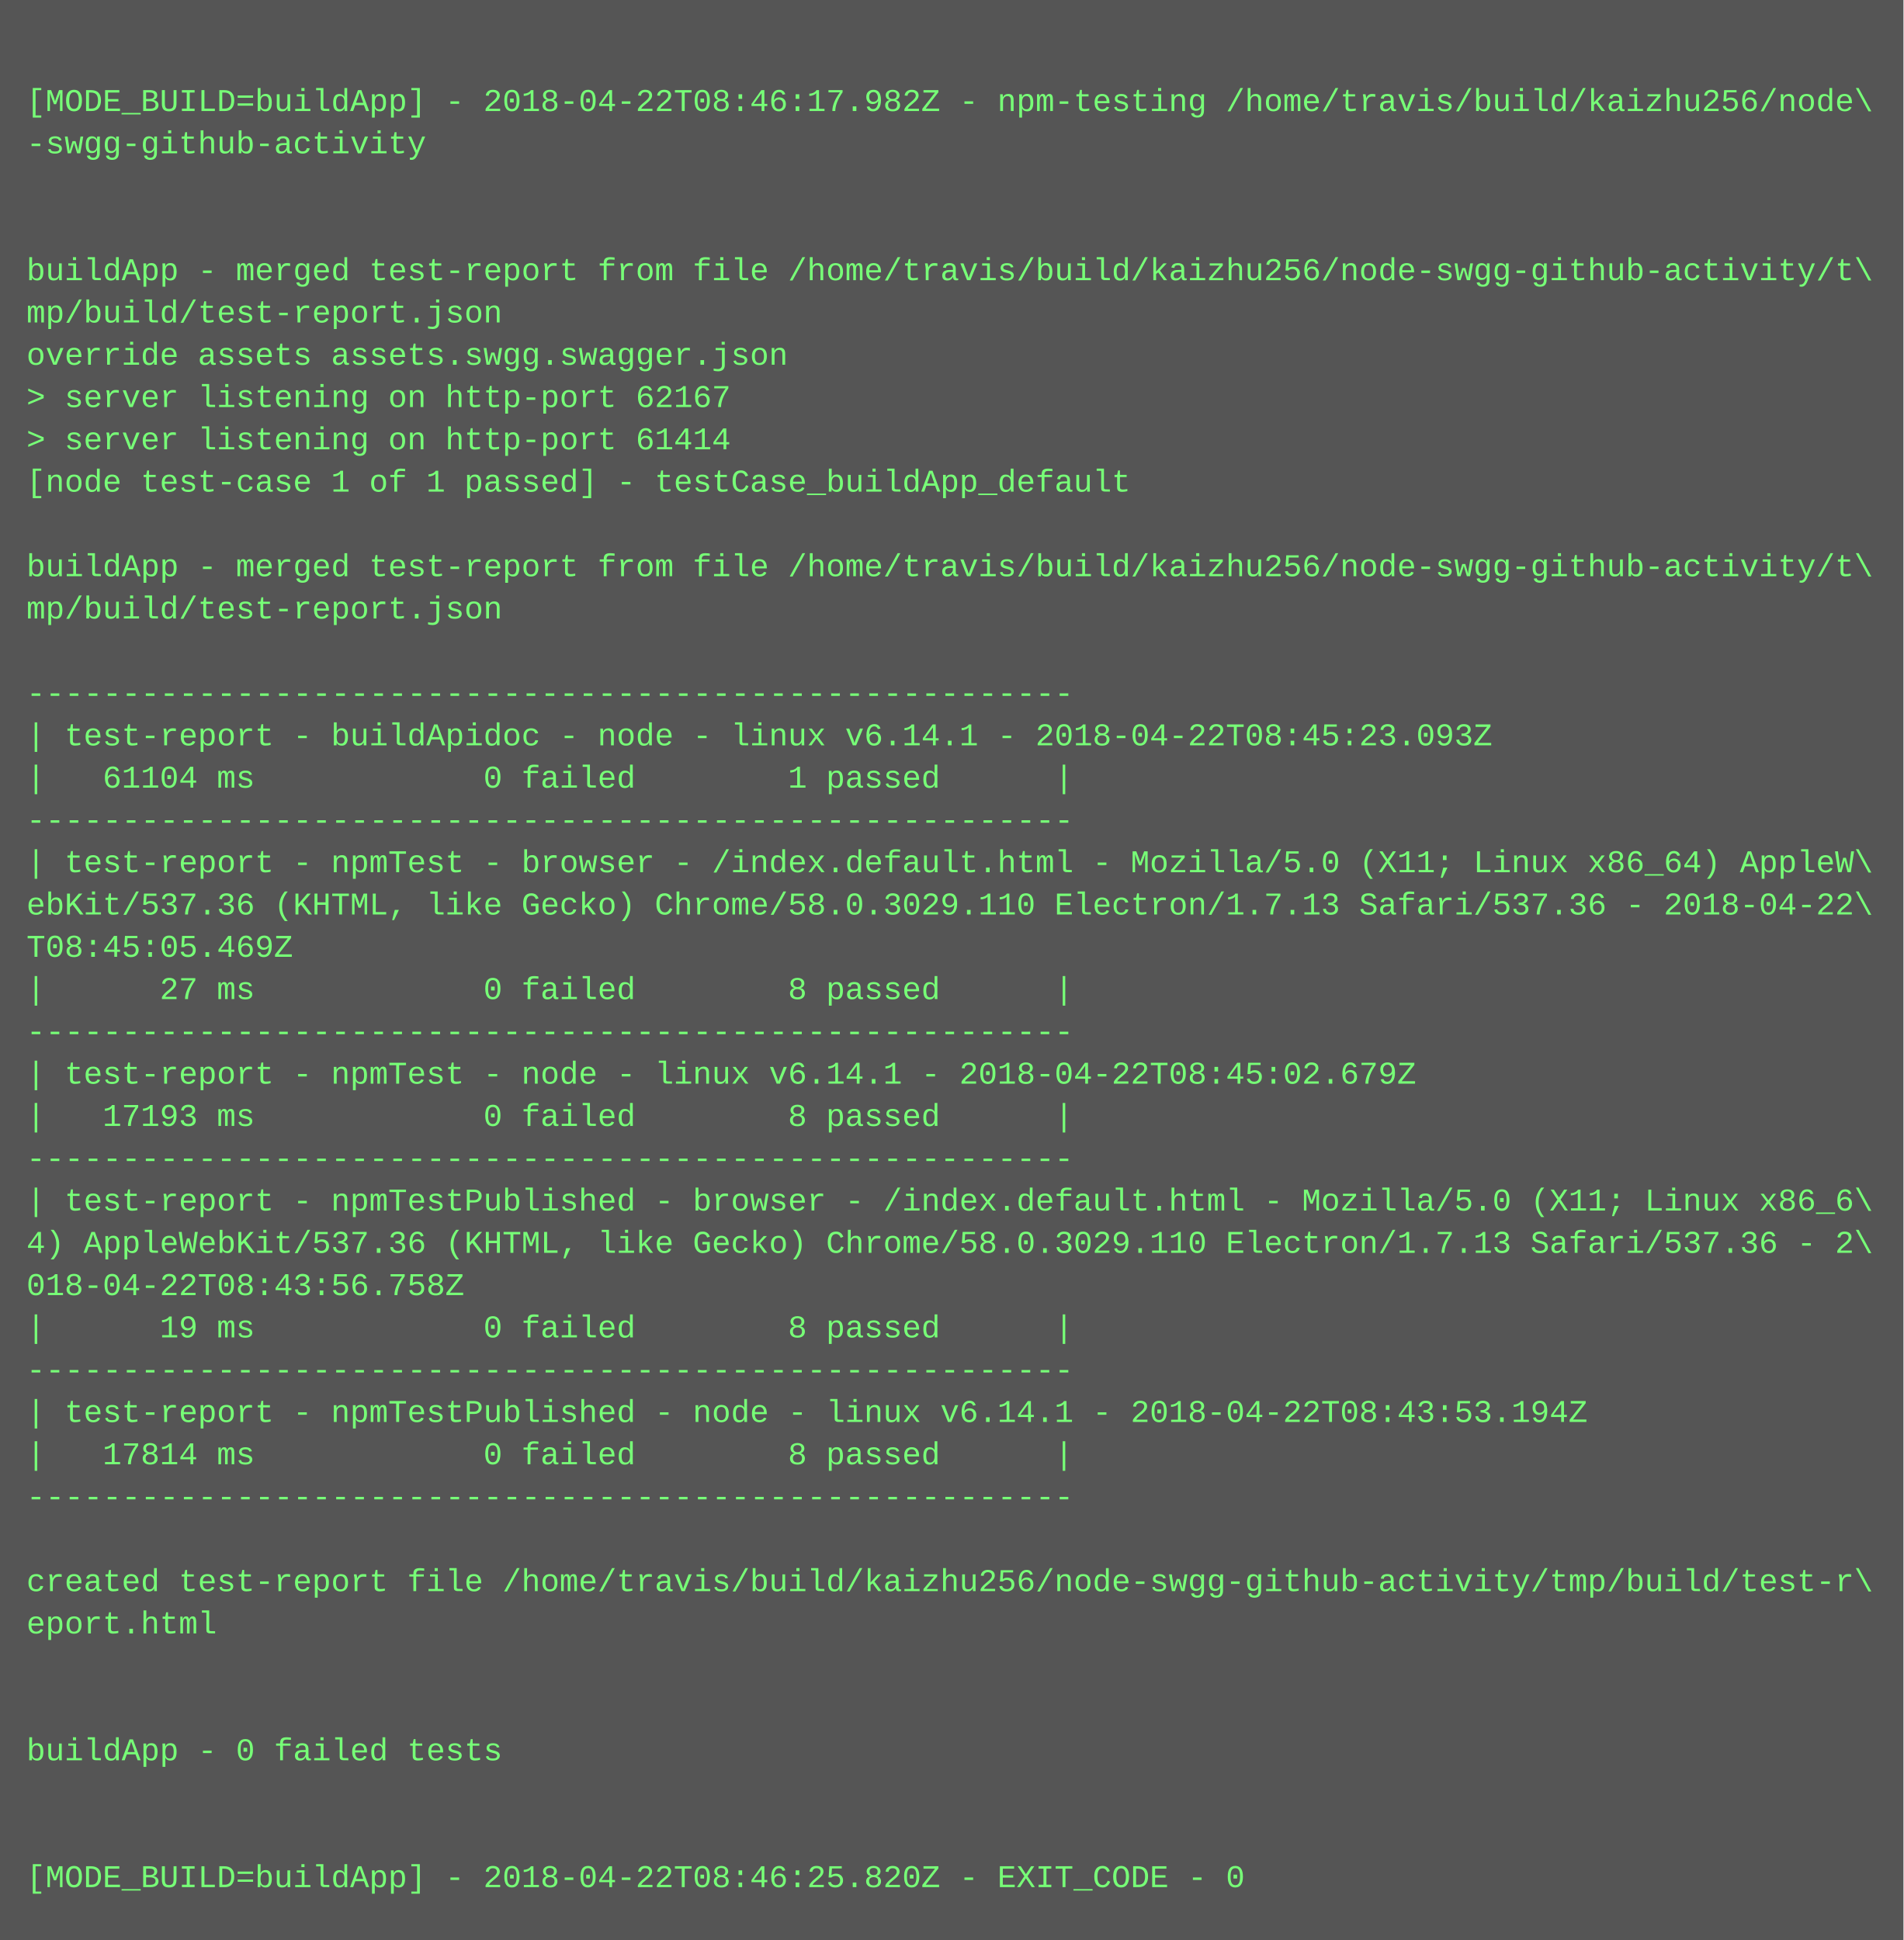
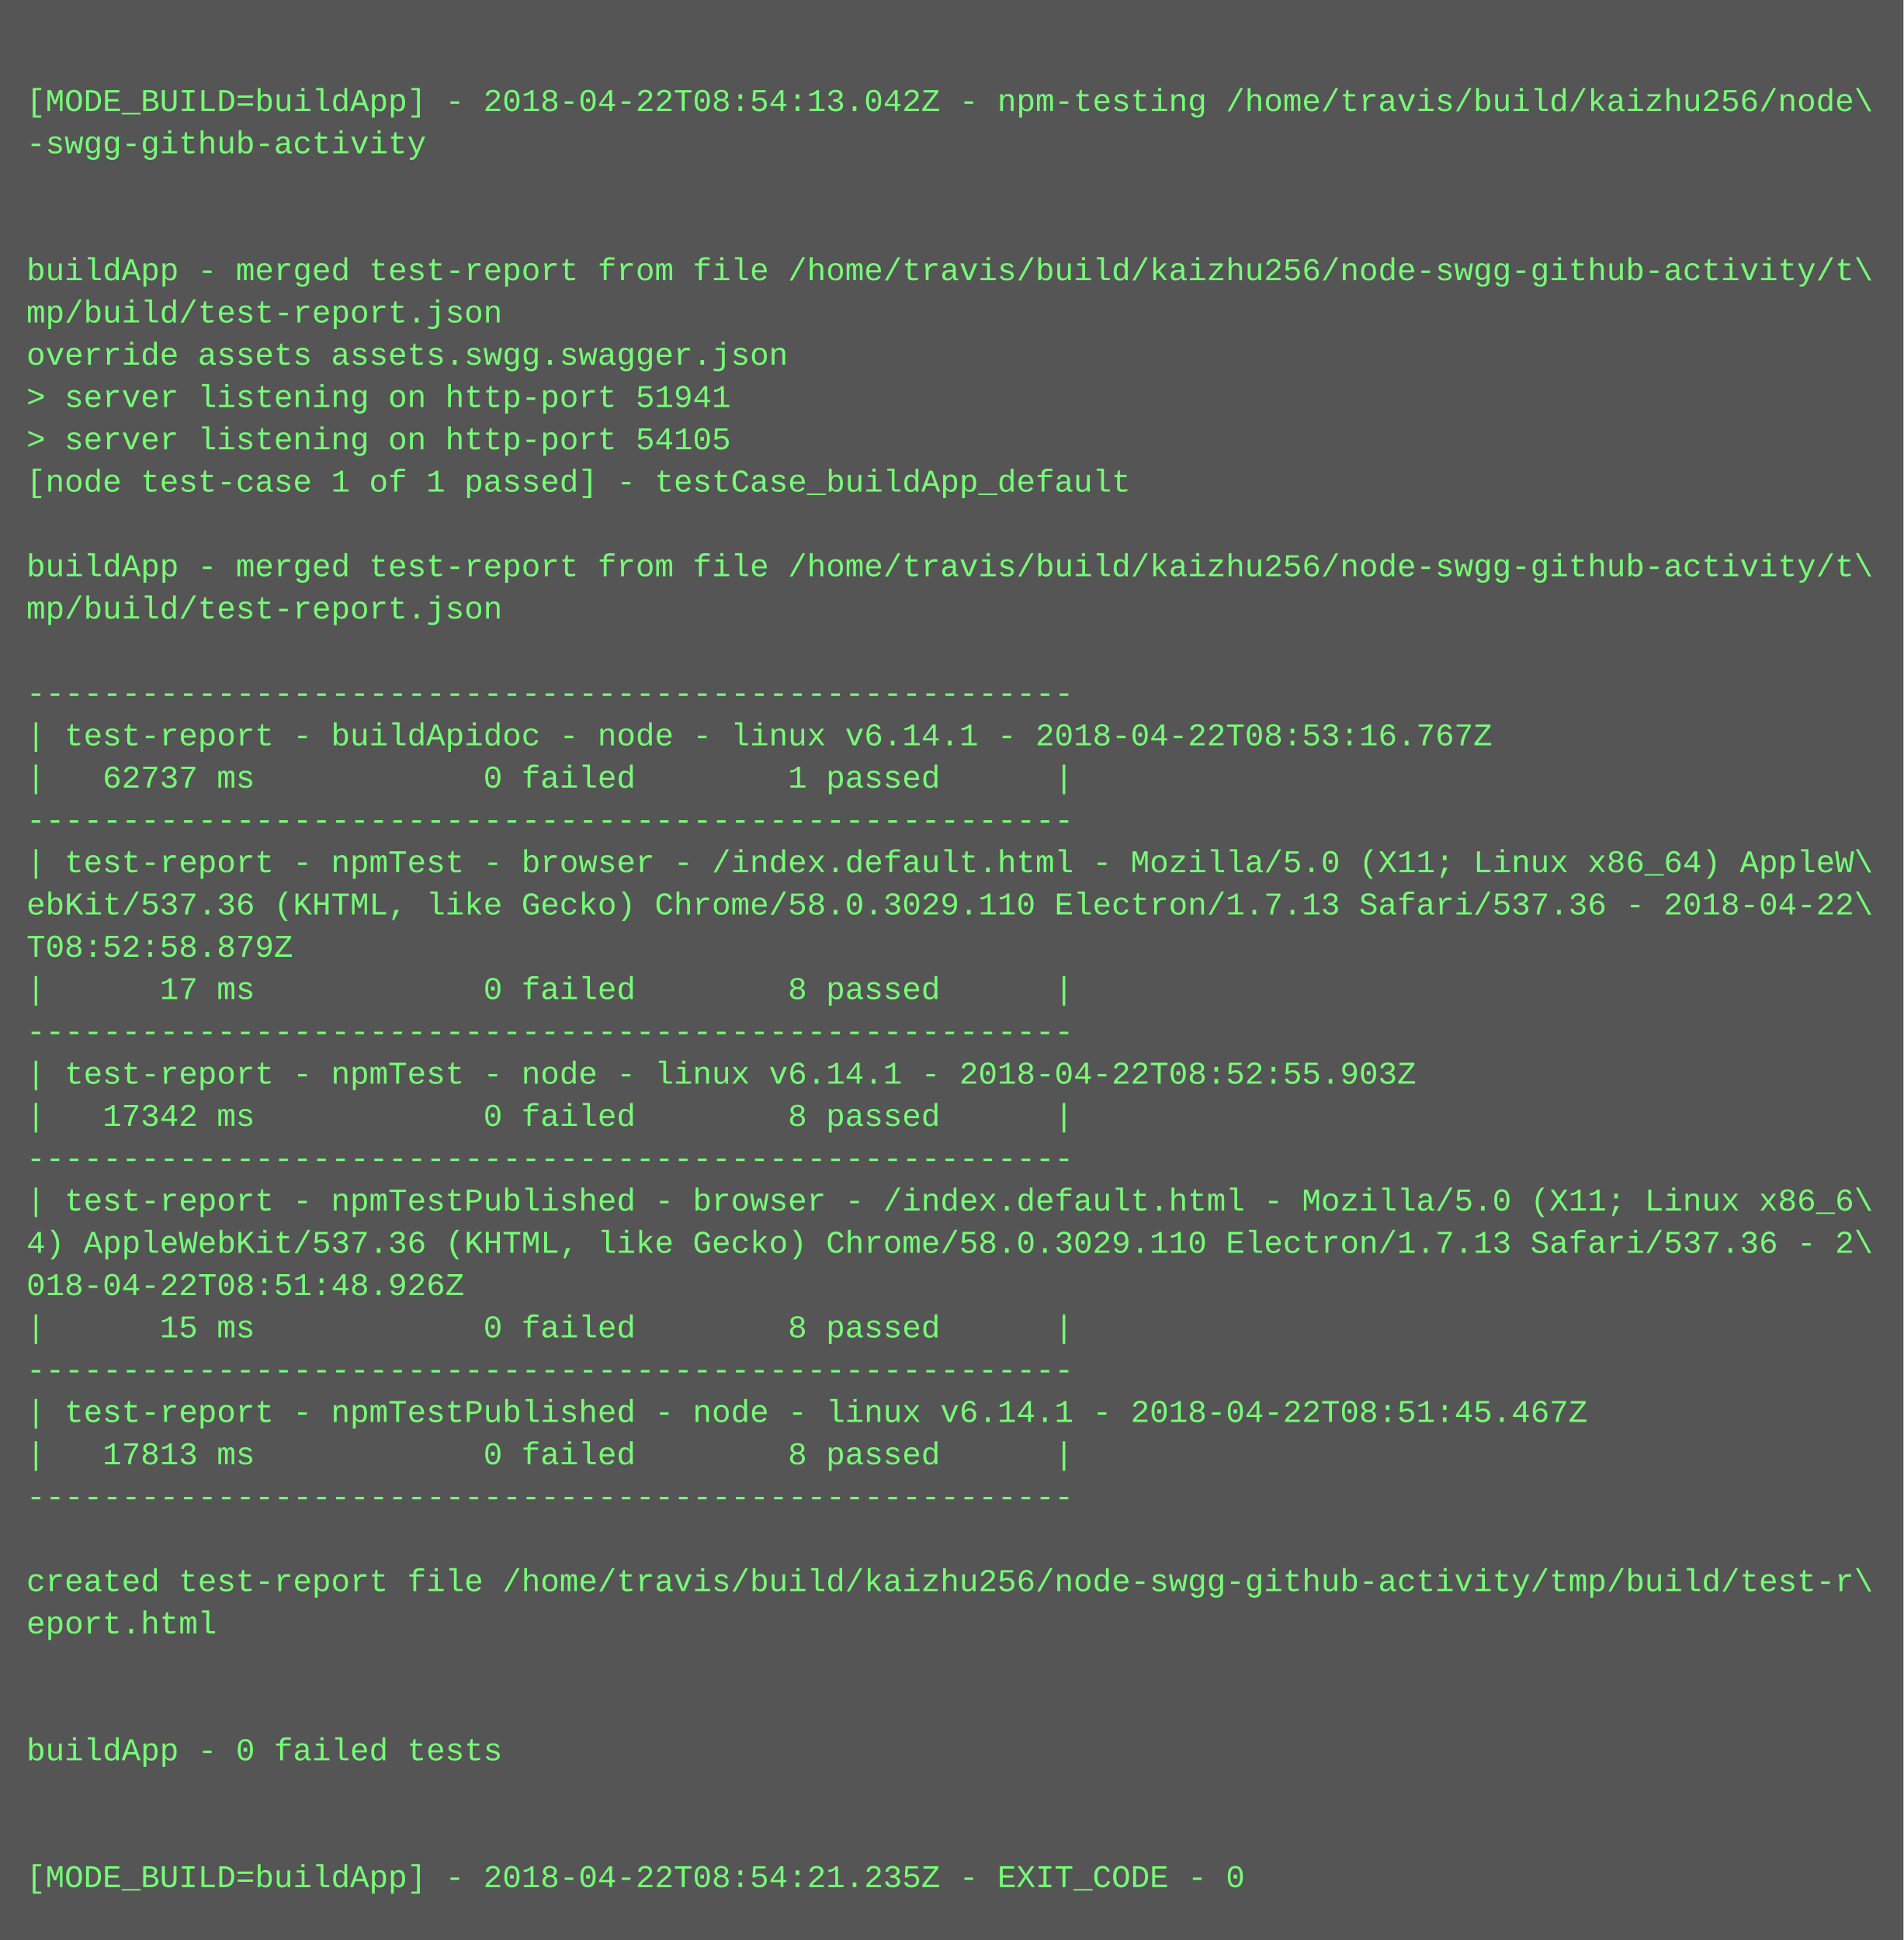
<svg xmlns="http://www.w3.org/2000/svg" height="734" width="720">
  <rect height="734" fill="#555" width="720" />
  <text fill="#7f7" font-family="Courier New" font-size="12" xml:space="preserve">
    <tspan x="10" y="26" />
-     <tspan x="10" y="42">[MODE_BUILD=buildApp] - 2018-04-22T08:46:17.982Z - npm-testing /home/travis/build/kaizhu256/node\</tspan>
+     <tspan x="10" y="42">[MODE_BUILD=buildApp] - 2018-04-22T08:54:13.042Z - npm-testing /home/travis/build/kaizhu256/node\</tspan>
    <tspan x="10" y="58">-swgg-github-activity</tspan>
    <tspan x="10" y="74" />
    <tspan x="10" y="90" />
    <tspan x="10" y="106">buildApp - merged test-report from file /home/travis/build/kaizhu256/node-swgg-github-activity/t\</tspan>
    <tspan x="10" y="122">mp/build/test-report.json</tspan>
    <tspan x="10" y="138">override assets assets.swgg.swagger.json</tspan>
-     <tspan x="10" y="154">&gt; server listening on http-port 62167</tspan>
-     <tspan x="10" y="170">&gt; server listening on http-port 61414</tspan>
+     <tspan x="10" y="154">&gt; server listening on http-port 51941</tspan>
+     <tspan x="10" y="170">&gt; server listening on http-port 54105</tspan>
    <tspan x="10" y="186">[node test-case 1 of 1 passed] - testCase_buildApp_default</tspan>
    <tspan x="10" y="202" />
    <tspan x="10" y="218">buildApp - merged test-report from file /home/travis/build/kaizhu256/node-swgg-github-activity/t\</tspan>
    <tspan x="10" y="234">mp/build/test-report.json</tspan>
    <tspan x="10" y="250" />
    <tspan x="10" y="266">-------------------------------------------------------</tspan>
-     <tspan x="10" y="282">| test-report - buildApidoc - node - linux v6.14.1 - 2018-04-22T08:45:23.093Z</tspan>
-     <tspan x="10" y="298">|   61104 ms            0 failed        1 passed      |</tspan>
+     <tspan x="10" y="282">| test-report - buildApidoc - node - linux v6.14.1 - 2018-04-22T08:53:16.767Z</tspan>
+     <tspan x="10" y="298">|   62737 ms            0 failed        1 passed      |</tspan>
    <tspan x="10" y="314">-------------------------------------------------------</tspan>
    <tspan x="10" y="330">| test-report - npmTest - browser - /index.default.html - Mozilla/5.0 (X11; Linux x86_64) AppleW\</tspan>
    <tspan x="10" y="346">ebKit/537.36 (KHTML, like Gecko) Chrome/58.0.3029.110 Electron/1.7.13 Safari/537.36 - 2018-04-22\</tspan>
-     <tspan x="10" y="362">T08:45:05.469Z</tspan>
-     <tspan x="10" y="378">|      27 ms            0 failed        8 passed      |</tspan>
+     <tspan x="10" y="362">T08:52:58.879Z</tspan>
+     <tspan x="10" y="378">|      17 ms            0 failed        8 passed      |</tspan>
    <tspan x="10" y="394">-------------------------------------------------------</tspan>
-     <tspan x="10" y="410">| test-report - npmTest - node - linux v6.14.1 - 2018-04-22T08:45:02.679Z</tspan>
-     <tspan x="10" y="426">|   17193 ms            0 failed        8 passed      |</tspan>
+     <tspan x="10" y="410">| test-report - npmTest - node - linux v6.14.1 - 2018-04-22T08:52:55.903Z</tspan>
+     <tspan x="10" y="426">|   17342 ms            0 failed        8 passed      |</tspan>
    <tspan x="10" y="442">-------------------------------------------------------</tspan>
    <tspan x="10" y="458">| test-report - npmTestPublished - browser - /index.default.html - Mozilla/5.0 (X11; Linux x86_6\</tspan>
    <tspan x="10" y="474">4) AppleWebKit/537.36 (KHTML, like Gecko) Chrome/58.0.3029.110 Electron/1.7.13 Safari/537.36 - 2\</tspan>
-     <tspan x="10" y="490">018-04-22T08:43:56.758Z</tspan>
-     <tspan x="10" y="506">|      19 ms            0 failed        8 passed      |</tspan>
+     <tspan x="10" y="490">018-04-22T08:51:48.926Z</tspan>
+     <tspan x="10" y="506">|      15 ms            0 failed        8 passed      |</tspan>
    <tspan x="10" y="522">-------------------------------------------------------</tspan>
-     <tspan x="10" y="538">| test-report - npmTestPublished - node - linux v6.14.1 - 2018-04-22T08:43:53.194Z</tspan>
-     <tspan x="10" y="554">|   17814 ms            0 failed        8 passed      |</tspan>
+     <tspan x="10" y="538">| test-report - npmTestPublished - node - linux v6.14.1 - 2018-04-22T08:51:45.467Z</tspan>
+     <tspan x="10" y="554">|   17813 ms            0 failed        8 passed      |</tspan>
    <tspan x="10" y="570">-------------------------------------------------------</tspan>
    <tspan x="10" y="586" />
    <tspan x="10" y="602">created test-report file /home/travis/build/kaizhu256/node-swgg-github-activity/tmp/build/test-r\</tspan>
    <tspan x="10" y="618">eport.html</tspan>
    <tspan x="10" y="634" />
    <tspan x="10" y="650" />
    <tspan x="10" y="666">buildApp - 0 failed tests</tspan>
    <tspan x="10" y="682" />
    <tspan x="10" y="698" />
-     <tspan x="10" y="714">[MODE_BUILD=buildApp] - 2018-04-22T08:46:25.820Z - EXIT_CODE - 0</tspan>
+     <tspan x="10" y="714">[MODE_BUILD=buildApp] - 2018-04-22T08:54:21.235Z - EXIT_CODE - 0</tspan>
  </text>
</svg>
